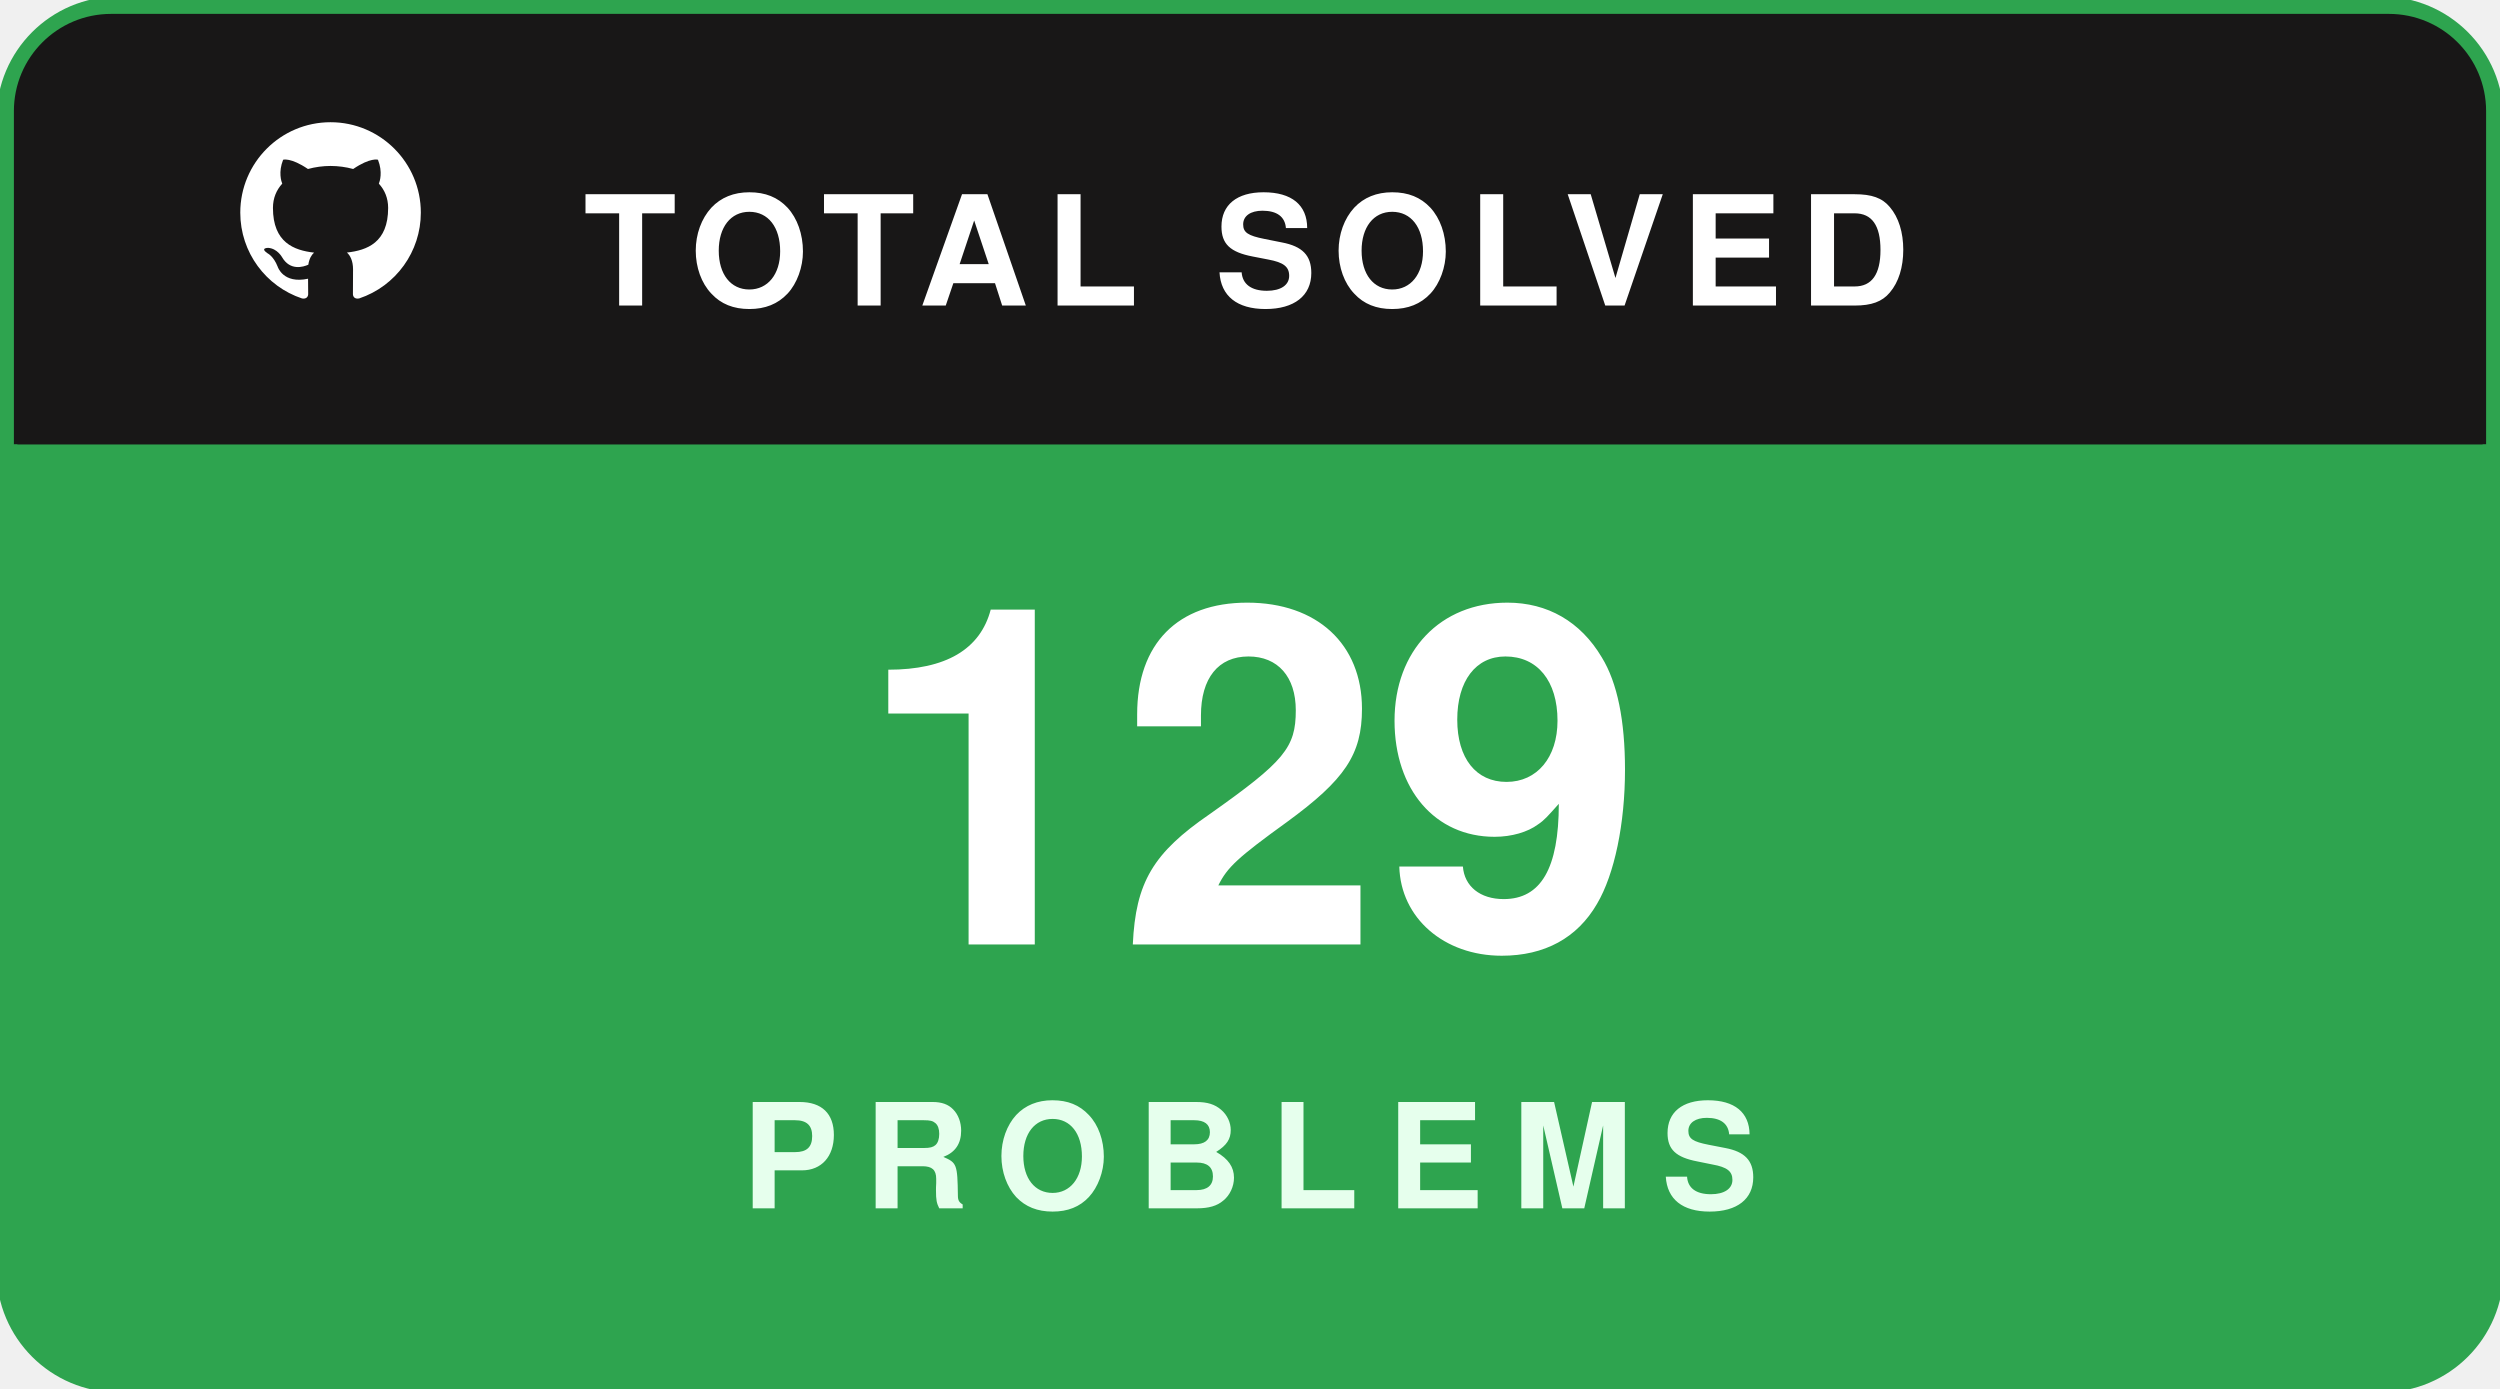
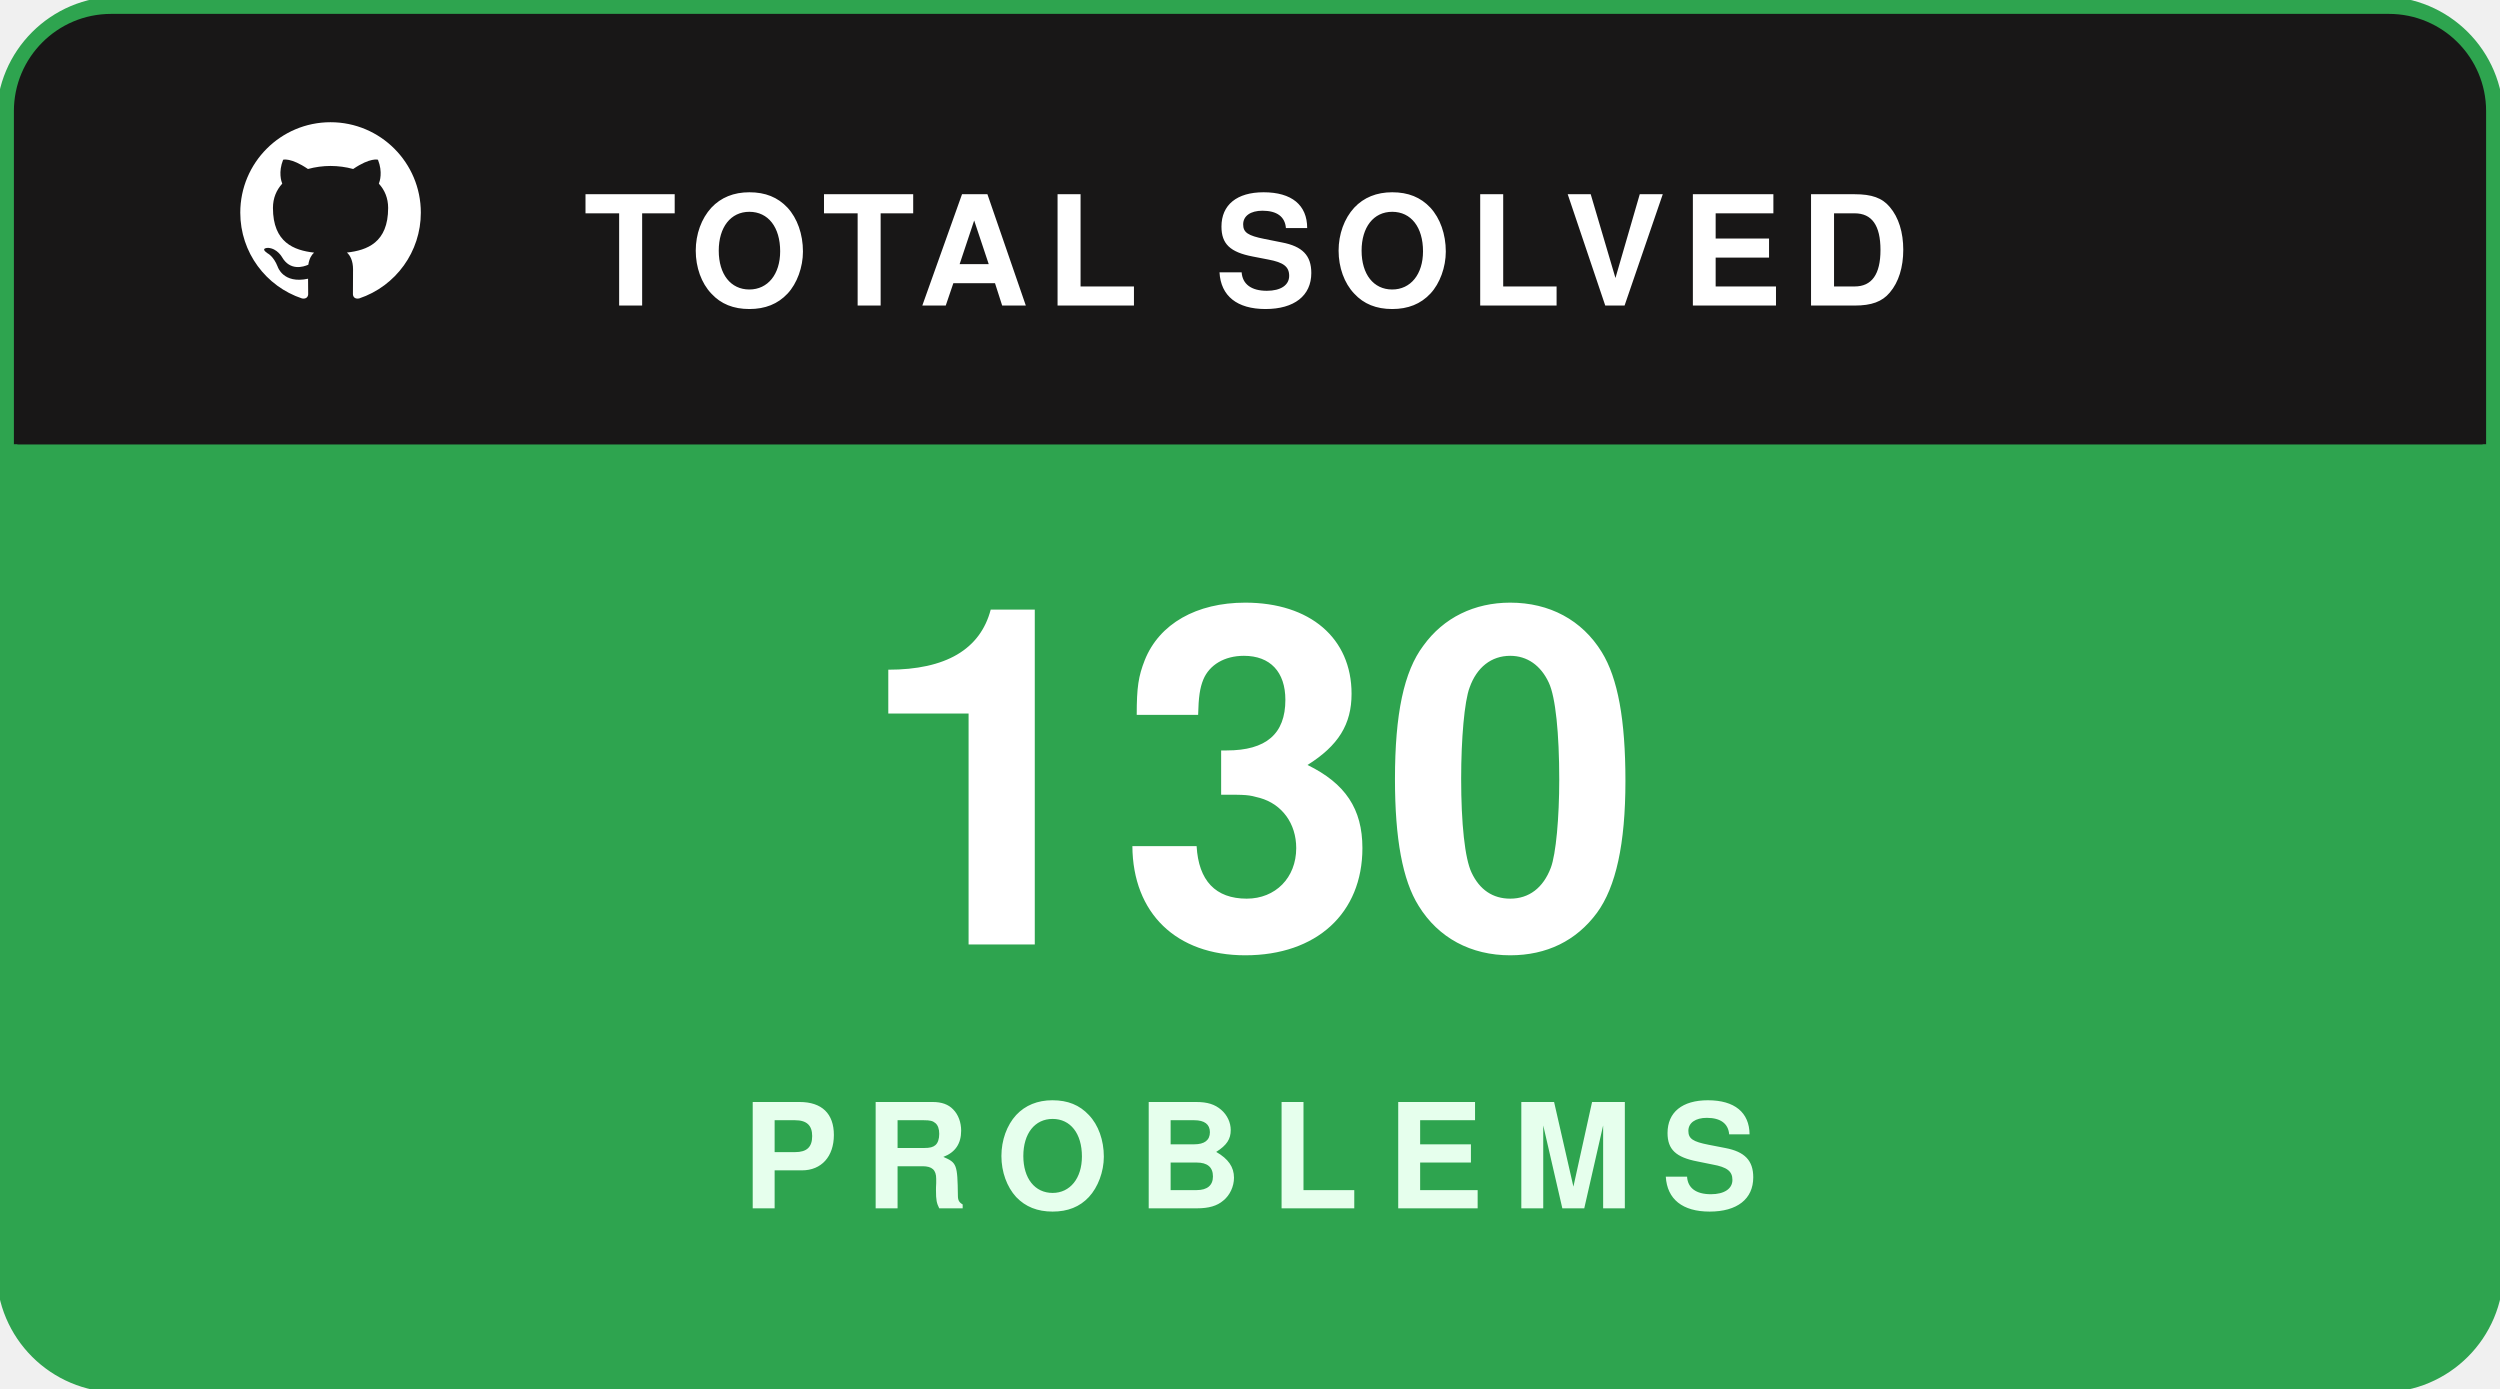
<svg xmlns="http://www.w3.org/2000/svg" width="180" height="100" viewBox="0 0 180 100" fill="none">
  <rect x="0.5" y="0.5" width="179" height="99" rx="8" fill="#181717" stroke="#2ea44f" stroke-width="1.5" />
  <path d="M1 8C1 4.134 4.134 1 8 1H172C175.866 1 179 4.134 179 8V32H1V8Z" fill="#181717" />
  <g transform="translate(16, 7.5) scale(0.65)">
    <path fill="#ffffff" fill-rule="evenodd" clip-rule="evenodd" d="M12 2C6.477 2 2 6.484 2 12.017c0 4.425 2.865 8.18 6.839 9.504.5.092.682-.217.682-.483 0-.237-.008-.868-.013-1.703-2.782.605-3.369-1.343-3.369-1.343-.454-1.158-1.11-1.466-1.11-1.466-.908-.62.069-.608.069-.608 1.003.07 1.53 1.032 1.53 1.032.892 1.53 2.341 1.088 2.91.832.092-.647.35-1.088.636-1.338-2.22-.253-4.555-1.113-4.555-4.951 0-1.093.39-1.988 1.029-2.688-.103-.253-.446-1.272.098-2.65 0 0 .84-.27 2.75 1.026A9.564 9.564 0 0112 6.844c.85.004 1.705.115 2.504.337 1.909-1.296 2.747-1.027 2.747-1.027.546 1.379.202 2.398.1 2.651.64.7 1.028 1.595 1.028 2.688 0 3.848-2.339 4.695-4.566 4.943.359.309.678.92.678 1.855 0 1.338-.012 2.419-.012 2.747 0 .268.18.58.688.482A10.019 10.019 0 0022 12.017C22 6.484 17.522 2 12 2z" />
  </g>
  <text x="42" y="22" fill="#ffffff" font-family="-apple-system,BlinkMacSystemFont,'Segoe UI',Helvetica,Arial,sans-serif" font-size="11" font-weight="700" letter-spacing="1.2">TOTAL SOLVED</text>
  <path d="M1 32H179V92C179 95.866 175.866 99 172 99H8C4.134 99 1 95.866 1 92V32Z" fill="#2ea44f" />
-   <text x="90" y="68" text-anchor="middle" fill="#ffffff" font-family="-apple-system,BlinkMacSystemFont,'Segoe UI',Helvetica,Arial,sans-serif" font-size="34" font-weight="800">129</text>
+   <text x="90" y="68" text-anchor="middle" fill="#ffffff" font-family="-apple-system,BlinkMacSystemFont,'Segoe UI',Helvetica,Arial,sans-serif" font-size="34" font-weight="800">130</text>
  <text x="90" y="87" text-anchor="middle" fill="#e6ffed" font-family="-apple-system,BlinkMacSystemFont,'Segoe UI',Helvetica,Arial,sans-serif" font-size="10.5" font-weight="700" letter-spacing="2">PROBLEMS</text>
</svg>
